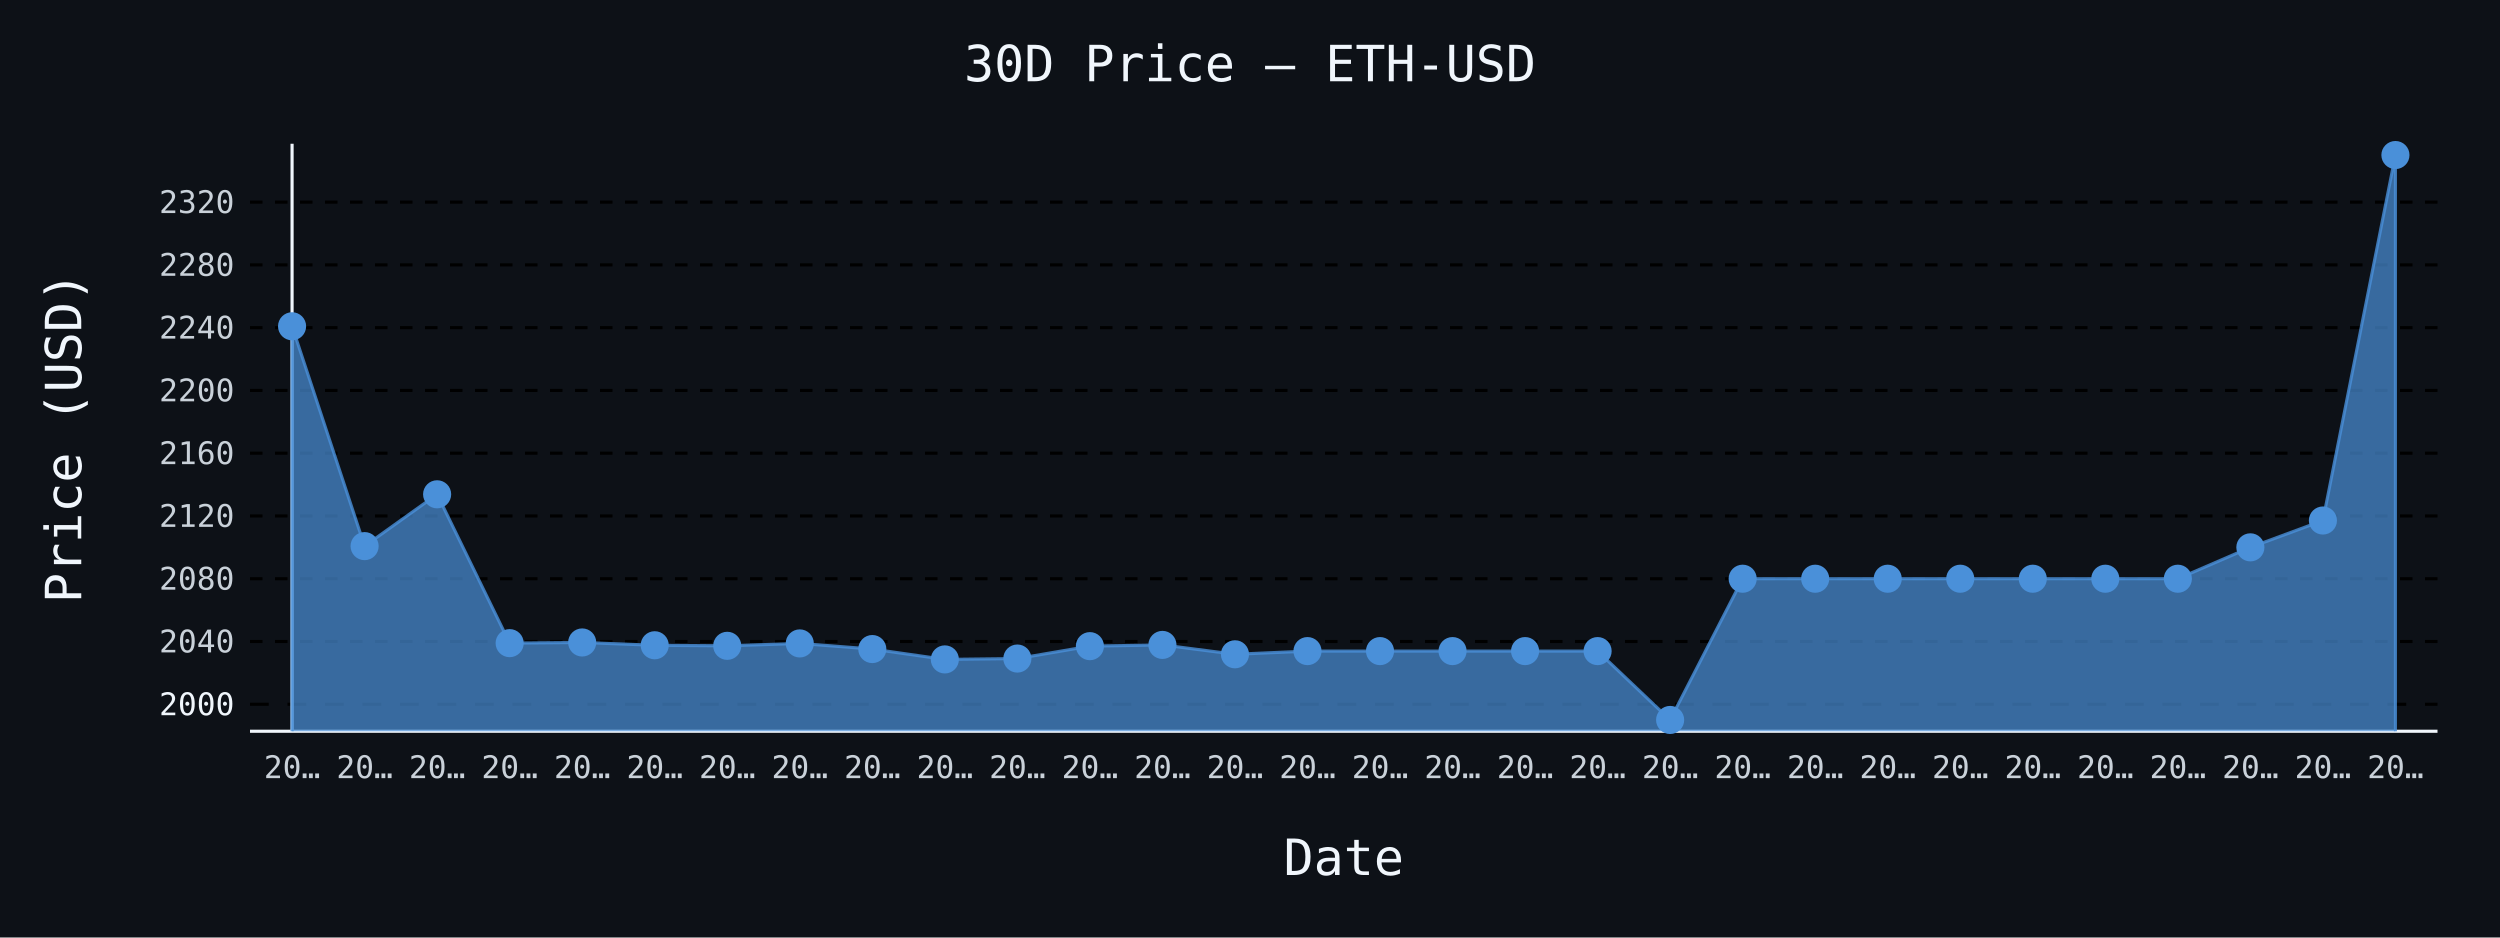
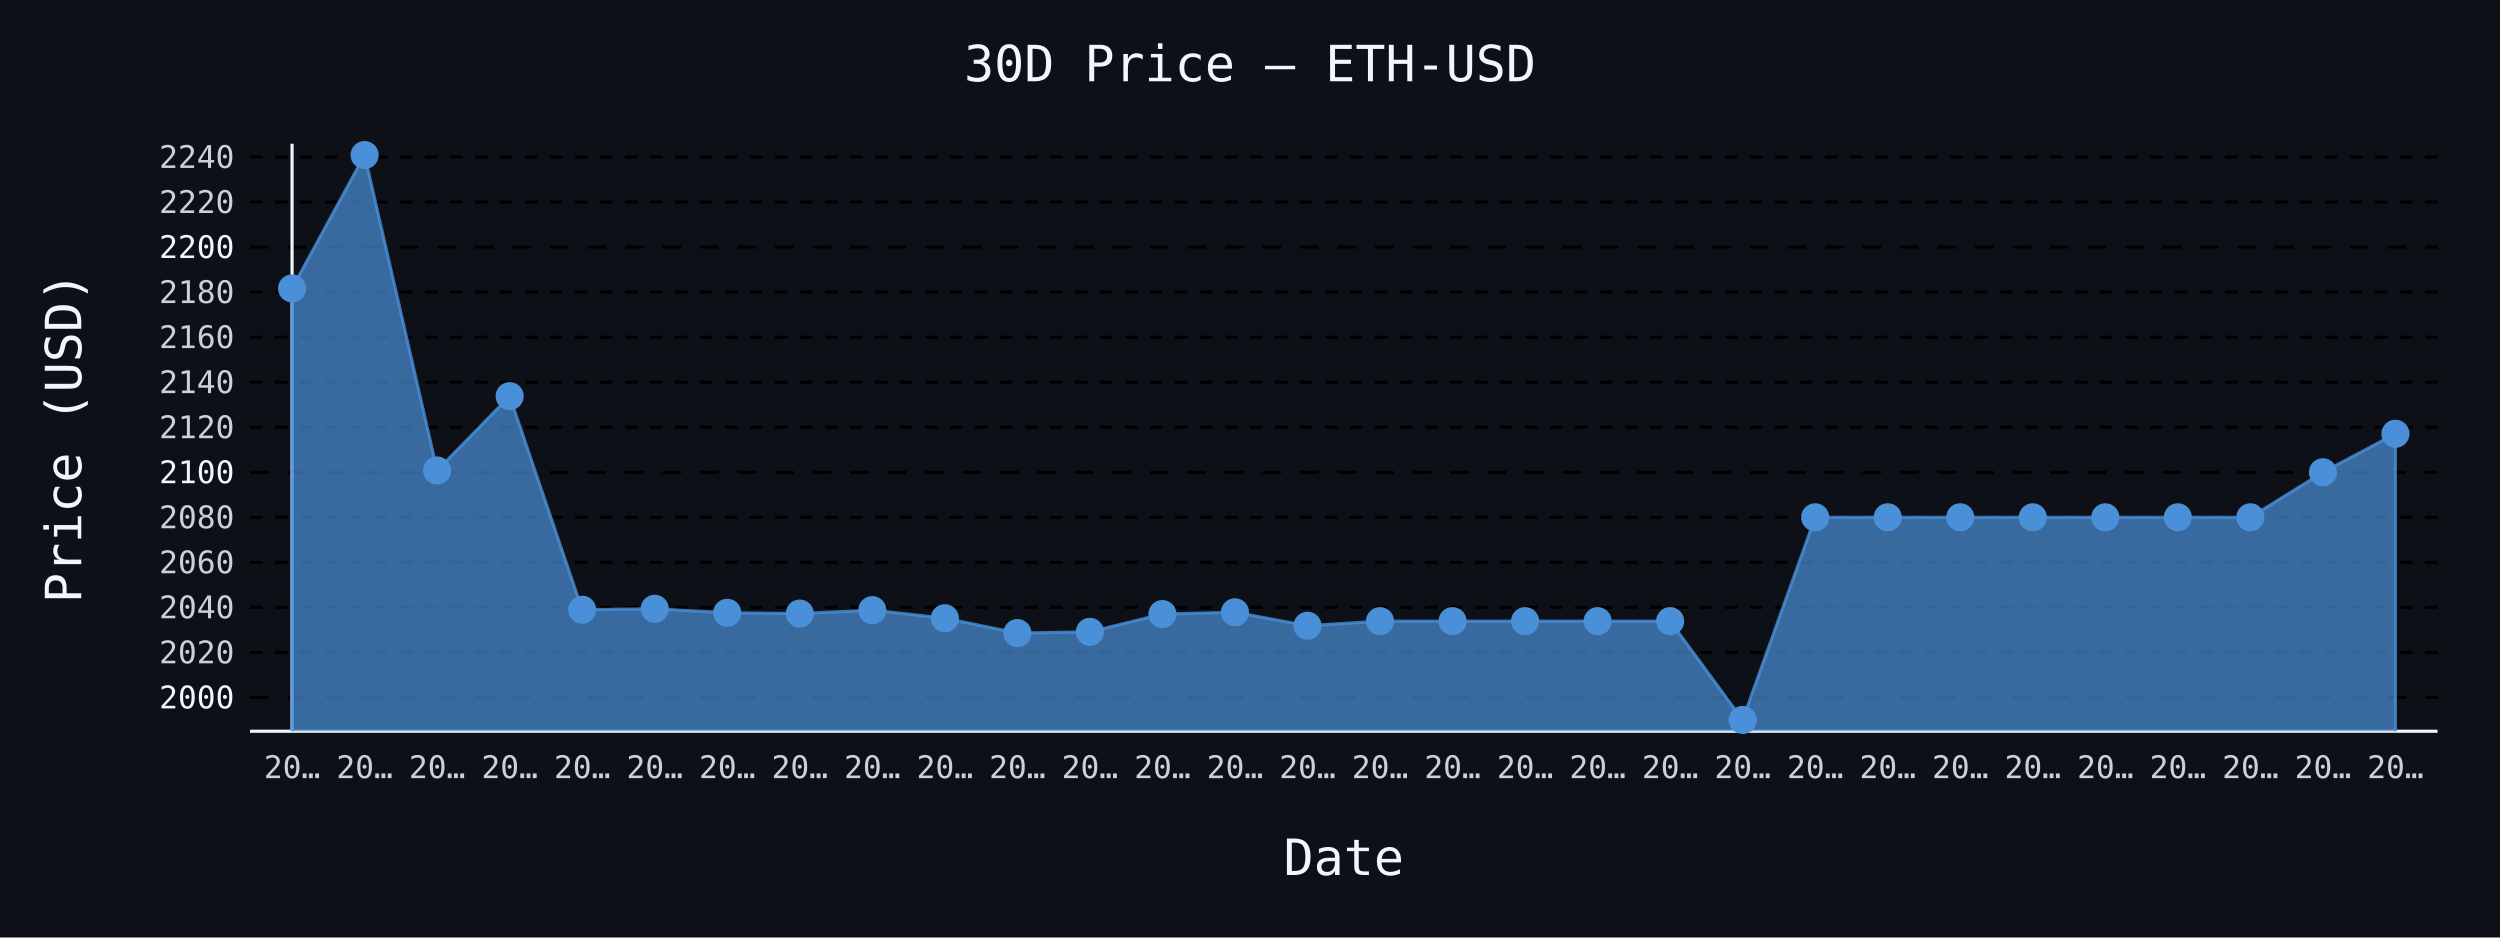
- <svg xmlns="http://www.w3.org/2000/svg" id="chart-73822c8e-5fdf-4e9e-9b20-c666582fd7f2" class="pygal-chart" viewBox="0 0 800 300">
+ <svg xmlns="http://www.w3.org/2000/svg" id="chart-f4866668-ec11-4d99-8192-76b5e55e293a" class="pygal-chart" viewBox="0 0 800 300">
  <defs>
-     <style type="text/css">#chart-73822c8e-5fdf-4e9e-9b20-c666582fd7f2{-webkit-user-select:none;-webkit-font-smoothing:antialiased;font-family:monospace}#chart-73822c8e-5fdf-4e9e-9b20-c666582fd7f2 .title{font-family:monospace;font-size:16px}#chart-73822c8e-5fdf-4e9e-9b20-c666582fd7f2 .legends .legend text{font-family:monospace;font-size:14px}#chart-73822c8e-5fdf-4e9e-9b20-c666582fd7f2 .axis text{font-family:monospace;font-size:10px}#chart-73822c8e-5fdf-4e9e-9b20-c666582fd7f2 .axis text.major{font-family:monospace;font-size:10px}#chart-73822c8e-5fdf-4e9e-9b20-c666582fd7f2 .text-overlay text.value{font-family:monospace;font-size:16px}#chart-73822c8e-5fdf-4e9e-9b20-c666582fd7f2 .text-overlay text.label{font-family:monospace;font-size:10px}#chart-73822c8e-5fdf-4e9e-9b20-c666582fd7f2 .tooltip{font-family:monospace;font-size:14px}#chart-73822c8e-5fdf-4e9e-9b20-c666582fd7f2 text.no_data{font-family:monospace;font-size:64px}
- #chart-73822c8e-5fdf-4e9e-9b20-c666582fd7f2{background-color:#0d1117}#chart-73822c8e-5fdf-4e9e-9b20-c666582fd7f2 path,#chart-73822c8e-5fdf-4e9e-9b20-c666582fd7f2 line,#chart-73822c8e-5fdf-4e9e-9b20-c666582fd7f2 rect,#chart-73822c8e-5fdf-4e9e-9b20-c666582fd7f2 circle{-webkit-transition:150ms;-moz-transition:150ms;transition:150ms}#chart-73822c8e-5fdf-4e9e-9b20-c666582fd7f2 .graph &gt; .background{fill:#0d1117}#chart-73822c8e-5fdf-4e9e-9b20-c666582fd7f2 .plot &gt; .background{fill:#0d1117}#chart-73822c8e-5fdf-4e9e-9b20-c666582fd7f2 .graph{fill:#c9d1d9}#chart-73822c8e-5fdf-4e9e-9b20-c666582fd7f2 text.no_data{fill:#f0f6fc}#chart-73822c8e-5fdf-4e9e-9b20-c666582fd7f2 .title{fill:#f0f6fc}#chart-73822c8e-5fdf-4e9e-9b20-c666582fd7f2 .legends .legend text{fill:#c9d1d9}#chart-73822c8e-5fdf-4e9e-9b20-c666582fd7f2 .legends .legend:hover text{fill:#f0f6fc}#chart-73822c8e-5fdf-4e9e-9b20-c666582fd7f2 .axis .line{stroke:#f0f6fc}#chart-73822c8e-5fdf-4e9e-9b20-c666582fd7f2 .axis .guide.line{stroke:#8b949e}#chart-73822c8e-5fdf-4e9e-9b20-c666582fd7f2 .axis .major.line{stroke:#c9d1d9}#chart-73822c8e-5fdf-4e9e-9b20-c666582fd7f2 .axis text.major{fill:#f0f6fc}#chart-73822c8e-5fdf-4e9e-9b20-c666582fd7f2 .axis.y .guides:hover .guide.line,#chart-73822c8e-5fdf-4e9e-9b20-c666582fd7f2 .line-graph .axis.x .guides:hover .guide.line,#chart-73822c8e-5fdf-4e9e-9b20-c666582fd7f2 .stackedline-graph .axis.x .guides:hover .guide.line,#chart-73822c8e-5fdf-4e9e-9b20-c666582fd7f2 .xy-graph .axis.x .guides:hover .guide.line{stroke:#f0f6fc}#chart-73822c8e-5fdf-4e9e-9b20-c666582fd7f2 .axis .guides:hover text{fill:#f0f6fc}#chart-73822c8e-5fdf-4e9e-9b20-c666582fd7f2 .reactive{fill-opacity:.7;stroke-opacity:.8;stroke-width:1}#chart-73822c8e-5fdf-4e9e-9b20-c666582fd7f2 .ci{stroke:#c9d1d9}#chart-73822c8e-5fdf-4e9e-9b20-c666582fd7f2 .reactive.active,#chart-73822c8e-5fdf-4e9e-9b20-c666582fd7f2 .active .reactive{fill-opacity:.8;stroke-opacity:.9;stroke-width:4}#chart-73822c8e-5fdf-4e9e-9b20-c666582fd7f2 .ci .reactive.active{stroke-width:1.5}#chart-73822c8e-5fdf-4e9e-9b20-c666582fd7f2 .series text{fill:#f0f6fc}#chart-73822c8e-5fdf-4e9e-9b20-c666582fd7f2 .tooltip rect{fill:#0d1117;stroke:#f0f6fc;-webkit-transition:opacity 150ms;-moz-transition:opacity 150ms;transition:opacity 150ms}#chart-73822c8e-5fdf-4e9e-9b20-c666582fd7f2 .tooltip .label{fill:#c9d1d9}#chart-73822c8e-5fdf-4e9e-9b20-c666582fd7f2 .tooltip .label{fill:#c9d1d9}#chart-73822c8e-5fdf-4e9e-9b20-c666582fd7f2 .tooltip .legend{font-size:.8em;fill:#8b949e}#chart-73822c8e-5fdf-4e9e-9b20-c666582fd7f2 .tooltip .x_label{font-size:.6em;fill:#f0f6fc}#chart-73822c8e-5fdf-4e9e-9b20-c666582fd7f2 .tooltip .xlink{font-size:.5em;text-decoration:underline}#chart-73822c8e-5fdf-4e9e-9b20-c666582fd7f2 .tooltip .value{font-size:1.5em}#chart-73822c8e-5fdf-4e9e-9b20-c666582fd7f2 .bound{font-size:.5em}#chart-73822c8e-5fdf-4e9e-9b20-c666582fd7f2 .max-value{font-size:.75em;fill:#8b949e}#chart-73822c8e-5fdf-4e9e-9b20-c666582fd7f2 .map-element{fill:#0d1117;stroke:#8b949e !important}#chart-73822c8e-5fdf-4e9e-9b20-c666582fd7f2 .map-element .reactive{fill-opacity:inherit;stroke-opacity:inherit}#chart-73822c8e-5fdf-4e9e-9b20-c666582fd7f2 .color-0,#chart-73822c8e-5fdf-4e9e-9b20-c666582fd7f2 .color-0 a:visited{stroke:#4a90d9;fill:#4a90d9}#chart-73822c8e-5fdf-4e9e-9b20-c666582fd7f2 .text-overlay .color-0 text{fill:black}
- #chart-73822c8e-5fdf-4e9e-9b20-c666582fd7f2 text.no_data{text-anchor:middle}#chart-73822c8e-5fdf-4e9e-9b20-c666582fd7f2 .guide.line{fill:none}#chart-73822c8e-5fdf-4e9e-9b20-c666582fd7f2 .centered{text-anchor:middle}#chart-73822c8e-5fdf-4e9e-9b20-c666582fd7f2 .title{text-anchor:middle}#chart-73822c8e-5fdf-4e9e-9b20-c666582fd7f2 .legends .legend text{fill-opacity:1}#chart-73822c8e-5fdf-4e9e-9b20-c666582fd7f2 .axis.x text{text-anchor:middle}#chart-73822c8e-5fdf-4e9e-9b20-c666582fd7f2 .axis.x:not(.web) text[transform]{text-anchor:start}#chart-73822c8e-5fdf-4e9e-9b20-c666582fd7f2 .axis.x:not(.web) text[transform].backwards{text-anchor:end}#chart-73822c8e-5fdf-4e9e-9b20-c666582fd7f2 .axis.y text{text-anchor:end}#chart-73822c8e-5fdf-4e9e-9b20-c666582fd7f2 .axis.y text[transform].backwards{text-anchor:start}#chart-73822c8e-5fdf-4e9e-9b20-c666582fd7f2 .axis.y2 text{text-anchor:start}#chart-73822c8e-5fdf-4e9e-9b20-c666582fd7f2 .axis.y2 text[transform].backwards{text-anchor:end}#chart-73822c8e-5fdf-4e9e-9b20-c666582fd7f2 .axis .guide.line{stroke-dasharray:4,4;stroke:black}#chart-73822c8e-5fdf-4e9e-9b20-c666582fd7f2 .axis .major.guide.line{stroke-dasharray:6,6;stroke:black}#chart-73822c8e-5fdf-4e9e-9b20-c666582fd7f2 .horizontal .axis.y .guide.line,#chart-73822c8e-5fdf-4e9e-9b20-c666582fd7f2 .horizontal .axis.y2 .guide.line,#chart-73822c8e-5fdf-4e9e-9b20-c666582fd7f2 .vertical .axis.x .guide.line{opacity:0}#chart-73822c8e-5fdf-4e9e-9b20-c666582fd7f2 .horizontal .axis.always_show .guide.line,#chart-73822c8e-5fdf-4e9e-9b20-c666582fd7f2 .vertical .axis.always_show .guide.line{opacity:1 !important}#chart-73822c8e-5fdf-4e9e-9b20-c666582fd7f2 .axis.y .guides:hover .guide.line,#chart-73822c8e-5fdf-4e9e-9b20-c666582fd7f2 .axis.y2 .guides:hover .guide.line,#chart-73822c8e-5fdf-4e9e-9b20-c666582fd7f2 .axis.x .guides:hover .guide.line{opacity:1}#chart-73822c8e-5fdf-4e9e-9b20-c666582fd7f2 .axis .guides:hover text{opacity:1}#chart-73822c8e-5fdf-4e9e-9b20-c666582fd7f2 .nofill{fill:none}#chart-73822c8e-5fdf-4e9e-9b20-c666582fd7f2 .subtle-fill{fill-opacity:.2}#chart-73822c8e-5fdf-4e9e-9b20-c666582fd7f2 .dot{stroke-width:1px;fill-opacity:1;stroke-opacity:1}#chart-73822c8e-5fdf-4e9e-9b20-c666582fd7f2 .dot.active{stroke-width:5px}#chart-73822c8e-5fdf-4e9e-9b20-c666582fd7f2 .dot.negative{fill:transparent}#chart-73822c8e-5fdf-4e9e-9b20-c666582fd7f2 text,#chart-73822c8e-5fdf-4e9e-9b20-c666582fd7f2 tspan{stroke:none !important}#chart-73822c8e-5fdf-4e9e-9b20-c666582fd7f2 .series text.active{opacity:1}#chart-73822c8e-5fdf-4e9e-9b20-c666582fd7f2 .tooltip rect{fill-opacity:.95;stroke-width:.5}#chart-73822c8e-5fdf-4e9e-9b20-c666582fd7f2 .tooltip text{fill-opacity:1}#chart-73822c8e-5fdf-4e9e-9b20-c666582fd7f2 .showable{visibility:hidden}#chart-73822c8e-5fdf-4e9e-9b20-c666582fd7f2 .showable.shown{visibility:visible}#chart-73822c8e-5fdf-4e9e-9b20-c666582fd7f2 .gauge-background{fill:rgba(229,229,229,1);stroke:none}#chart-73822c8e-5fdf-4e9e-9b20-c666582fd7f2 .bg-lines{stroke:#0d1117;stroke-width:2px}</style>
+     <style type="text/css">#chart-f4866668-ec11-4d99-8192-76b5e55e293a{-webkit-user-select:none;-webkit-font-smoothing:antialiased;font-family:monospace}#chart-f4866668-ec11-4d99-8192-76b5e55e293a .title{font-family:monospace;font-size:16px}#chart-f4866668-ec11-4d99-8192-76b5e55e293a .legends .legend text{font-family:monospace;font-size:14px}#chart-f4866668-ec11-4d99-8192-76b5e55e293a .axis text{font-family:monospace;font-size:10px}#chart-f4866668-ec11-4d99-8192-76b5e55e293a .axis text.major{font-family:monospace;font-size:10px}#chart-f4866668-ec11-4d99-8192-76b5e55e293a .text-overlay text.value{font-family:monospace;font-size:16px}#chart-f4866668-ec11-4d99-8192-76b5e55e293a .text-overlay text.label{font-family:monospace;font-size:10px}#chart-f4866668-ec11-4d99-8192-76b5e55e293a .tooltip{font-family:monospace;font-size:14px}#chart-f4866668-ec11-4d99-8192-76b5e55e293a text.no_data{font-family:monospace;font-size:64px}
+ #chart-f4866668-ec11-4d99-8192-76b5e55e293a{background-color:#0d1117}#chart-f4866668-ec11-4d99-8192-76b5e55e293a path,#chart-f4866668-ec11-4d99-8192-76b5e55e293a line,#chart-f4866668-ec11-4d99-8192-76b5e55e293a rect,#chart-f4866668-ec11-4d99-8192-76b5e55e293a circle{-webkit-transition:150ms;-moz-transition:150ms;transition:150ms}#chart-f4866668-ec11-4d99-8192-76b5e55e293a .graph &gt; .background{fill:#0d1117}#chart-f4866668-ec11-4d99-8192-76b5e55e293a .plot &gt; .background{fill:#0d1117}#chart-f4866668-ec11-4d99-8192-76b5e55e293a .graph{fill:#c9d1d9}#chart-f4866668-ec11-4d99-8192-76b5e55e293a text.no_data{fill:#f0f6fc}#chart-f4866668-ec11-4d99-8192-76b5e55e293a .title{fill:#f0f6fc}#chart-f4866668-ec11-4d99-8192-76b5e55e293a .legends .legend text{fill:#c9d1d9}#chart-f4866668-ec11-4d99-8192-76b5e55e293a .legends .legend:hover text{fill:#f0f6fc}#chart-f4866668-ec11-4d99-8192-76b5e55e293a .axis .line{stroke:#f0f6fc}#chart-f4866668-ec11-4d99-8192-76b5e55e293a .axis .guide.line{stroke:#8b949e}#chart-f4866668-ec11-4d99-8192-76b5e55e293a .axis .major.line{stroke:#c9d1d9}#chart-f4866668-ec11-4d99-8192-76b5e55e293a .axis text.major{fill:#f0f6fc}#chart-f4866668-ec11-4d99-8192-76b5e55e293a .axis.y .guides:hover .guide.line,#chart-f4866668-ec11-4d99-8192-76b5e55e293a .line-graph .axis.x .guides:hover .guide.line,#chart-f4866668-ec11-4d99-8192-76b5e55e293a .stackedline-graph .axis.x .guides:hover .guide.line,#chart-f4866668-ec11-4d99-8192-76b5e55e293a .xy-graph .axis.x .guides:hover .guide.line{stroke:#f0f6fc}#chart-f4866668-ec11-4d99-8192-76b5e55e293a .axis .guides:hover text{fill:#f0f6fc}#chart-f4866668-ec11-4d99-8192-76b5e55e293a .reactive{fill-opacity:.7;stroke-opacity:.8;stroke-width:1}#chart-f4866668-ec11-4d99-8192-76b5e55e293a .ci{stroke:#c9d1d9}#chart-f4866668-ec11-4d99-8192-76b5e55e293a .reactive.active,#chart-f4866668-ec11-4d99-8192-76b5e55e293a .active .reactive{fill-opacity:.8;stroke-opacity:.9;stroke-width:4}#chart-f4866668-ec11-4d99-8192-76b5e55e293a .ci .reactive.active{stroke-width:1.5}#chart-f4866668-ec11-4d99-8192-76b5e55e293a .series text{fill:#f0f6fc}#chart-f4866668-ec11-4d99-8192-76b5e55e293a .tooltip rect{fill:#0d1117;stroke:#f0f6fc;-webkit-transition:opacity 150ms;-moz-transition:opacity 150ms;transition:opacity 150ms}#chart-f4866668-ec11-4d99-8192-76b5e55e293a .tooltip .label{fill:#c9d1d9}#chart-f4866668-ec11-4d99-8192-76b5e55e293a .tooltip .label{fill:#c9d1d9}#chart-f4866668-ec11-4d99-8192-76b5e55e293a .tooltip .legend{font-size:.8em;fill:#8b949e}#chart-f4866668-ec11-4d99-8192-76b5e55e293a .tooltip .x_label{font-size:.6em;fill:#f0f6fc}#chart-f4866668-ec11-4d99-8192-76b5e55e293a .tooltip .xlink{font-size:.5em;text-decoration:underline}#chart-f4866668-ec11-4d99-8192-76b5e55e293a .tooltip .value{font-size:1.5em}#chart-f4866668-ec11-4d99-8192-76b5e55e293a .bound{font-size:.5em}#chart-f4866668-ec11-4d99-8192-76b5e55e293a .max-value{font-size:.75em;fill:#8b949e}#chart-f4866668-ec11-4d99-8192-76b5e55e293a .map-element{fill:#0d1117;stroke:#8b949e !important}#chart-f4866668-ec11-4d99-8192-76b5e55e293a .map-element .reactive{fill-opacity:inherit;stroke-opacity:inherit}#chart-f4866668-ec11-4d99-8192-76b5e55e293a .color-0,#chart-f4866668-ec11-4d99-8192-76b5e55e293a .color-0 a:visited{stroke:#4a90d9;fill:#4a90d9}#chart-f4866668-ec11-4d99-8192-76b5e55e293a .text-overlay .color-0 text{fill:black}
+ #chart-f4866668-ec11-4d99-8192-76b5e55e293a text.no_data{text-anchor:middle}#chart-f4866668-ec11-4d99-8192-76b5e55e293a .guide.line{fill:none}#chart-f4866668-ec11-4d99-8192-76b5e55e293a .centered{text-anchor:middle}#chart-f4866668-ec11-4d99-8192-76b5e55e293a .title{text-anchor:middle}#chart-f4866668-ec11-4d99-8192-76b5e55e293a .legends .legend text{fill-opacity:1}#chart-f4866668-ec11-4d99-8192-76b5e55e293a .axis.x text{text-anchor:middle}#chart-f4866668-ec11-4d99-8192-76b5e55e293a .axis.x:not(.web) text[transform]{text-anchor:start}#chart-f4866668-ec11-4d99-8192-76b5e55e293a .axis.x:not(.web) text[transform].backwards{text-anchor:end}#chart-f4866668-ec11-4d99-8192-76b5e55e293a .axis.y text{text-anchor:end}#chart-f4866668-ec11-4d99-8192-76b5e55e293a .axis.y text[transform].backwards{text-anchor:start}#chart-f4866668-ec11-4d99-8192-76b5e55e293a .axis.y2 text{text-anchor:start}#chart-f4866668-ec11-4d99-8192-76b5e55e293a .axis.y2 text[transform].backwards{text-anchor:end}#chart-f4866668-ec11-4d99-8192-76b5e55e293a .axis .guide.line{stroke-dasharray:4,4;stroke:black}#chart-f4866668-ec11-4d99-8192-76b5e55e293a .axis .major.guide.line{stroke-dasharray:6,6;stroke:black}#chart-f4866668-ec11-4d99-8192-76b5e55e293a .horizontal .axis.y .guide.line,#chart-f4866668-ec11-4d99-8192-76b5e55e293a .horizontal .axis.y2 .guide.line,#chart-f4866668-ec11-4d99-8192-76b5e55e293a .vertical .axis.x .guide.line{opacity:0}#chart-f4866668-ec11-4d99-8192-76b5e55e293a .horizontal .axis.always_show .guide.line,#chart-f4866668-ec11-4d99-8192-76b5e55e293a .vertical .axis.always_show .guide.line{opacity:1 !important}#chart-f4866668-ec11-4d99-8192-76b5e55e293a .axis.y .guides:hover .guide.line,#chart-f4866668-ec11-4d99-8192-76b5e55e293a .axis.y2 .guides:hover .guide.line,#chart-f4866668-ec11-4d99-8192-76b5e55e293a .axis.x .guides:hover .guide.line{opacity:1}#chart-f4866668-ec11-4d99-8192-76b5e55e293a .axis .guides:hover text{opacity:1}#chart-f4866668-ec11-4d99-8192-76b5e55e293a .nofill{fill:none}#chart-f4866668-ec11-4d99-8192-76b5e55e293a .subtle-fill{fill-opacity:.2}#chart-f4866668-ec11-4d99-8192-76b5e55e293a .dot{stroke-width:1px;fill-opacity:1;stroke-opacity:1}#chart-f4866668-ec11-4d99-8192-76b5e55e293a .dot.active{stroke-width:5px}#chart-f4866668-ec11-4d99-8192-76b5e55e293a .dot.negative{fill:transparent}#chart-f4866668-ec11-4d99-8192-76b5e55e293a text,#chart-f4866668-ec11-4d99-8192-76b5e55e293a tspan{stroke:none !important}#chart-f4866668-ec11-4d99-8192-76b5e55e293a .series text.active{opacity:1}#chart-f4866668-ec11-4d99-8192-76b5e55e293a .tooltip rect{fill-opacity:.95;stroke-width:.5}#chart-f4866668-ec11-4d99-8192-76b5e55e293a .tooltip text{fill-opacity:1}#chart-f4866668-ec11-4d99-8192-76b5e55e293a .showable{visibility:hidden}#chart-f4866668-ec11-4d99-8192-76b5e55e293a .showable.shown{visibility:visible}#chart-f4866668-ec11-4d99-8192-76b5e55e293a .gauge-background{fill:rgba(229,229,229,1);stroke:none}#chart-f4866668-ec11-4d99-8192-76b5e55e293a .bg-lines{stroke:#0d1117;stroke-width:2px}</style>
  </defs>
  <g class="graph line-graph vertical">
    <rect x="0" y="0" width="800" height="300" class="background" />
    <g transform="translate(80, 46)" class="plot">
      <rect x="0" y="0" width="700.0" height="188" class="background" />
      <g class="axis y always_show">
        <path d="M0 188 h700" class="line" />
        <g class="guides">
-           <path d="M0 179.363 h700" class="major guide line" />
-           <text x="-5" y="182.863" class="major">2000</text>
-         </g>
-         <g class="guides">
-           <path d="M0 159.278 h700" class="guide line" />
-           <text x="-5" y="162.778" class="">2040</text>
-         </g>
-         <g class="guides">
-           <path d="M0 139.192 h700" class="guide line" />
-           <text x="-5" y="142.692" class="">2080</text>
-         </g>
-         <g class="guides">
-           <path d="M0 119.107 h700" class="guide line" />
-           <text x="-5" y="122.607" class="">2120</text>
-         </g>
-         <g class="guides">
-           <path d="M0 99.021 h700" class="guide line" />
-           <text x="-5" y="102.521" class="">2160</text>
-         </g>
-         <g class="guides">
-           <path d="M0 78.936 h700" class="guide line" />
-           <text x="-5" y="82.436" class="">2200</text>
-         </g>
-         <g class="guides">
-           <path d="M0 58.85 h700" class="guide line" />
-           <text x="-5" y="62.35" class="">2240</text>
-         </g>
-         <g class="guides">
-           <path d="M0 38.765 h700" class="guide line" />
-           <text x="-5" y="42.265" class="">2280</text>
-         </g>
-         <g class="guides">
-           <path d="M0 18.679 h700" class="guide line" />
-           <text x="-5" y="22.179" class="">2320</text>
+           <path d="M0 177.179 h700" class="major guide line" />
+           <text x="-5" y="180.679" class="major">2000</text>
+         </g>
+         <g class="guides">
+           <path d="M0 162.768 h700" class="guide line" />
+           <text x="-5" y="166.268" class="">2020</text>
+         </g>
+         <g class="guides">
+           <path d="M0 148.358 h700" class="guide line" />
+           <text x="-5" y="151.858" class="">2040</text>
+         </g>
+         <g class="guides">
+           <path d="M0 133.947 h700" class="guide line" />
+           <text x="-5" y="137.447" class="">2060</text>
+         </g>
+         <g class="guides">
+           <path d="M0 119.536 h700" class="guide line" />
+           <text x="-5" y="123.036" class="">2080</text>
+         </g>
+         <g class="guides">
+           <path d="M0 105.125 h700" class="major guide line" />
+           <text x="-5" y="108.625" class="major">2100</text>
+         </g>
+         <g class="guides">
+           <path d="M0 90.714 h700" class="guide line" />
+           <text x="-5" y="94.214" class="">2120</text>
+         </g>
+         <g class="guides">
+           <path d="M0 76.304 h700" class="guide line" />
+           <text x="-5" y="79.804" class="">2140</text>
+         </g>
+         <g class="guides">
+           <path d="M0 61.893 h700" class="guide line" />
+           <text x="-5" y="65.393" class="">2160</text>
+         </g>
+         <g class="guides">
+           <path d="M0 47.482 h700" class="guide line" />
+           <text x="-5" y="50.982" class="">2180</text>
+         </g>
+         <g class="guides">
+           <path d="M0 33.071 h700" class="major guide line" />
+           <text x="-5" y="36.571" class="major">2200</text>
+         </g>
+         <g class="guides">
+           <path d="M0 18.66 h700" class="guide line" />
+           <text x="-5" y="22.16" class="">2220</text>
+         </g>
+         <g class="guides">
+           <path d="M0 4.249 h700" class="guide line" />
+           <text x="-5" y="7.749" class="">2240</text>
        </g>
      </g>
      <g class="axis x">
        <g class="guides">
          <path d="M13.462 0 v188" class="line" />
          <text x="13.462" y="203.0" class="">20…</text>
        </g>
        <g class="guides">
          <path d="M36.671 0 v188" class="guide line" />
          <text x="36.671" y="203.0" class="">20…</text>
        </g>
        <g class="guides">
          <path d="M59.881 0 v188" class="guide line" />
          <text x="59.881" y="203.0" class="">20…</text>
        </g>
        <g class="guides">
          <path d="M83.09 0 v188" class="guide line" />
          <text x="83.09" y="203.0" class="">20…</text>
        </g>
        <g class="guides">
          <path d="M106.3 0 v188" class="guide line" />
          <text x="106.3" y="203.0" class="">20…</text>
        </g>
        <g class="guides">
          <path d="M129.509 0 v188" class="guide line" />
          <text x="129.509" y="203.0" class="">20…</text>
        </g>
        <g class="guides">
          <path d="M152.719 0 v188" class="guide line" />
          <text x="152.719" y="203.0" class="">20…</text>
        </g>
        <g class="guides">
          <path d="M175.928 0 v188" class="guide line" />
          <text x="175.928" y="203.0" class="">20…</text>
        </g>
        <g class="guides">
          <path d="M199.138 0 v188" class="guide line" />
          <text x="199.138" y="203.0" class="">20…</text>
        </g>
        <g class="guides">
          <path d="M222.347 0 v188" class="guide line" />
          <text x="222.347" y="203.0" class="">20…</text>
        </g>
        <g class="guides">
          <path d="M245.557 0 v188" class="guide line" />
          <text x="245.557" y="203.0" class="">20…</text>
        </g>
        <g class="guides">
          <path d="M268.767 0 v188" class="guide line" />
          <text x="268.767" y="203.0" class="">20…</text>
        </g>
        <g class="guides">
          <path d="M291.976 0 v188" class="guide line" />
          <text x="291.976" y="203.0" class="">20…</text>
        </g>
        <g class="guides">
          <path d="M315.186 0 v188" class="guide line" />
          <text x="315.186" y="203.0" class="">20…</text>
        </g>
        <g class="guides">
          <path d="M338.395 0 v188" class="guide line" />
          <text x="338.395" y="203.0" class="">20…</text>
        </g>
        <g class="guides">
          <path d="M361.605 0 v188" class="guide line" />
          <text x="361.605" y="203.0" class="">20…</text>
        </g>
        <g class="guides">
          <path d="M384.814 0 v188" class="guide line" />
          <text x="384.814" y="203.0" class="">20…</text>
        </g>
        <g class="guides">
          <path d="M408.024 0 v188" class="guide line" />
          <text x="408.024" y="203.0" class="">20…</text>
        </g>
        <g class="guides">
          <path d="M431.233 0 v188" class="guide line" />
          <text x="431.233" y="203.0" class="">20…</text>
        </g>
        <g class="guides">
          <path d="M454.443 0 v188" class="guide line" />
          <text x="454.443" y="203.0" class="">20…</text>
        </g>
        <g class="guides">
          <path d="M477.653 0 v188" class="guide line" />
          <text x="477.653" y="203.0" class="">20…</text>
        </g>
        <g class="guides">
          <path d="M500.862 0 v188" class="guide line" />
          <text x="500.862" y="203.0" class="">20…</text>
        </g>
        <g class="guides">
          <path d="M524.072 0 v188" class="guide line" />
          <text x="524.072" y="203.0" class="">20…</text>
        </g>
        <g class="guides">
          <path d="M547.281 0 v188" class="guide line" />
          <text x="547.281" y="203.0" class="">20…</text>
        </g>
        <g class="guides">
          <path d="M570.491 0 v188" class="guide line" />
          <text x="570.491" y="203.0" class="">20…</text>
        </g>
        <g class="guides">
          <path d="M593.7 0 v188" class="guide line" />
          <text x="593.7" y="203.0" class="">20…</text>
        </g>
        <g class="guides">
          <path d="M616.91 0 v188" class="guide line" />
          <text x="616.91" y="203.0" class="">20…</text>
        </g>
        <g class="guides">
          <path d="M640.119 0 v188" class="guide line" />
          <text x="640.119" y="203.0" class="">20…</text>
        </g>
        <g class="guides">
          <path d="M663.329 0 v188" class="guide line" />
          <text x="663.329" y="203.0" class="">20…</text>
        </g>
        <g class="guides">
          <path d="M686.538 0 v188" class="guide line" />
          <text x="686.538" y="203.0" class="">20…</text>
        </g>
      </g>
      <g class="series serie-0 color-0">
-         <path d="M13.462 188 L13.462 58.409 36.671 128.758 59.881 112.177 83.09 159.805 106.3 159.589 129.509 160.488 152.719 160.664 175.928 159.895 199.138 161.698 222.347 165.012 245.557 164.736 268.767 160.769 291.976 160.372 315.186 163.37 338.395 162.351 361.605 162.351 384.814 162.351 408.024 162.351 431.233 162.351 454.443 184.385 477.653 139.192 500.862 139.192 524.072 139.192 547.281 139.192 570.491 139.192 593.7 139.192 616.91 139.192 640.119 129.15 663.329 120.563 686.538 3.615 686.538 188" class="line reactive" />
+         <path d="M13.462 188 L13.462 46.293 36.671 3.615 59.881 104.563 83.09 80.771 106.3 149.114 129.509 148.804 152.719 150.094 175.928 150.346 199.138 149.244 222.347 151.831 245.557 156.586 268.767 156.19 291.976 150.498 315.186 149.928 338.395 154.23 361.605 152.767 384.814 152.767 408.024 152.767 431.233 152.767 454.443 152.767 477.653 184.385 500.862 119.536 524.072 119.536 547.281 119.536 570.491 119.536 593.7 119.536 616.91 119.536 640.119 119.536 663.329 105.125 686.538 92.804 686.538 188" class="line reactive" />
      </g>
    </g>
    <g class="titles">
      <text x="400.0" y="26" class="title plot_title">30D Price — ETH-USD</text>
      <text x="430.0" y="280" class="title">Date</text>
      <text x="0" y="166.0" class="title" transform="rotate(-90 0 140)">Price (USD)</text>
    </g>
    <g transform="translate(80, 46)" class="plot overlay">
      <g class="series serie-0 color-0">
        <g class="dots">
-           <circle cx="13.462" cy="58.409" r="4" class="dot reactive tooltip-trigger" />
-         </g>
-         <g class="dots">
-           <circle cx="36.671" cy="128.758" r="4" class="dot reactive tooltip-trigger" />
-         </g>
-         <g class="dots">
-           <circle cx="59.881" cy="112.177" r="4" class="dot reactive tooltip-trigger" />
-         </g>
-         <g class="dots">
-           <circle cx="83.09" cy="159.805" r="4" class="dot reactive tooltip-trigger" />
-         </g>
-         <g class="dots">
-           <circle cx="106.3" cy="159.589" r="4" class="dot reactive tooltip-trigger" />
-         </g>
-         <g class="dots">
-           <circle cx="129.509" cy="160.488" r="4" class="dot reactive tooltip-trigger" />
-         </g>
-         <g class="dots">
-           <circle cx="152.719" cy="160.664" r="4" class="dot reactive tooltip-trigger" />
-         </g>
-         <g class="dots">
-           <circle cx="175.928" cy="159.895" r="4" class="dot reactive tooltip-trigger" />
-         </g>
-         <g class="dots">
-           <circle cx="199.138" cy="161.698" r="4" class="dot reactive tooltip-trigger" />
-         </g>
-         <g class="dots">
-           <circle cx="222.347" cy="165.012" r="4" class="dot reactive tooltip-trigger" />
-         </g>
-         <g class="dots">
-           <circle cx="245.557" cy="164.736" r="4" class="dot reactive tooltip-trigger" />
-         </g>
-         <g class="dots">
-           <circle cx="268.767" cy="160.769" r="4" class="dot reactive tooltip-trigger" />
-         </g>
-         <g class="dots">
-           <circle cx="291.976" cy="160.372" r="4" class="dot reactive tooltip-trigger" />
-         </g>
-         <g class="dots">
-           <circle cx="315.186" cy="163.37" r="4" class="dot reactive tooltip-trigger" />
-         </g>
-         <g class="dots">
-           <circle cx="338.395" cy="162.351" r="4" class="dot reactive tooltip-trigger" />
-         </g>
-         <g class="dots">
-           <circle cx="361.605" cy="162.351" r="4" class="dot reactive tooltip-trigger" />
-         </g>
-         <g class="dots">
-           <circle cx="384.814" cy="162.351" r="4" class="dot reactive tooltip-trigger" />
-         </g>
-         <g class="dots">
-           <circle cx="408.024" cy="162.351" r="4" class="dot reactive tooltip-trigger" />
-         </g>
-         <g class="dots">
-           <circle cx="431.233" cy="162.351" r="4" class="dot reactive tooltip-trigger" />
-         </g>
-         <g class="dots">
-           <circle cx="454.443" cy="184.385" r="4" class="dot reactive tooltip-trigger" />
-         </g>
-         <g class="dots">
-           <circle cx="477.653" cy="139.192" r="4" class="dot reactive tooltip-trigger" />
-         </g>
-         <g class="dots">
-           <circle cx="500.862" cy="139.192" r="4" class="dot reactive tooltip-trigger" />
-         </g>
-         <g class="dots">
-           <circle cx="524.072" cy="139.192" r="4" class="dot reactive tooltip-trigger" />
-         </g>
-         <g class="dots">
-           <circle cx="547.281" cy="139.192" r="4" class="dot reactive tooltip-trigger" />
-         </g>
-         <g class="dots">
-           <circle cx="570.491" cy="139.192" r="4" class="dot reactive tooltip-trigger" />
-         </g>
-         <g class="dots">
-           <circle cx="593.7" cy="139.192" r="4" class="dot reactive tooltip-trigger" />
-         </g>
-         <g class="dots">
-           <circle cx="616.91" cy="139.192" r="4" class="dot reactive tooltip-trigger" />
-         </g>
-         <g class="dots">
-           <circle cx="640.119" cy="129.15" r="4" class="dot reactive tooltip-trigger" />
-         </g>
-         <g class="dots">
-           <circle cx="663.329" cy="120.563" r="4" class="dot reactive tooltip-trigger" />
-         </g>
-         <g class="dots">
-           <circle cx="686.538" cy="3.615" r="4" class="dot reactive tooltip-trigger" />
+           <circle cx="13.462" cy="46.293" r="4" class="dot reactive tooltip-trigger" />
+         </g>
+         <g class="dots">
+           <circle cx="36.671" cy="3.615" r="4" class="dot reactive tooltip-trigger" />
+         </g>
+         <g class="dots">
+           <circle cx="59.881" cy="104.563" r="4" class="dot reactive tooltip-trigger" />
+         </g>
+         <g class="dots">
+           <circle cx="83.09" cy="80.771" r="4" class="dot reactive tooltip-trigger" />
+         </g>
+         <g class="dots">
+           <circle cx="106.3" cy="149.114" r="4" class="dot reactive tooltip-trigger" />
+         </g>
+         <g class="dots">
+           <circle cx="129.509" cy="148.804" r="4" class="dot reactive tooltip-trigger" />
+         </g>
+         <g class="dots">
+           <circle cx="152.719" cy="150.094" r="4" class="dot reactive tooltip-trigger" />
+         </g>
+         <g class="dots">
+           <circle cx="175.928" cy="150.346" r="4" class="dot reactive tooltip-trigger" />
+         </g>
+         <g class="dots">
+           <circle cx="199.138" cy="149.244" r="4" class="dot reactive tooltip-trigger" />
+         </g>
+         <g class="dots">
+           <circle cx="222.347" cy="151.831" r="4" class="dot reactive tooltip-trigger" />
+         </g>
+         <g class="dots">
+           <circle cx="245.557" cy="156.586" r="4" class="dot reactive tooltip-trigger" />
+         </g>
+         <g class="dots">
+           <circle cx="268.767" cy="156.19" r="4" class="dot reactive tooltip-trigger" />
+         </g>
+         <g class="dots">
+           <circle cx="291.976" cy="150.498" r="4" class="dot reactive tooltip-trigger" />
+         </g>
+         <g class="dots">
+           <circle cx="315.186" cy="149.928" r="4" class="dot reactive tooltip-trigger" />
+         </g>
+         <g class="dots">
+           <circle cx="338.395" cy="154.23" r="4" class="dot reactive tooltip-trigger" />
+         </g>
+         <g class="dots">
+           <circle cx="361.605" cy="152.767" r="4" class="dot reactive tooltip-trigger" />
+         </g>
+         <g class="dots">
+           <circle cx="384.814" cy="152.767" r="4" class="dot reactive tooltip-trigger" />
+         </g>
+         <g class="dots">
+           <circle cx="408.024" cy="152.767" r="4" class="dot reactive tooltip-trigger" />
+         </g>
+         <g class="dots">
+           <circle cx="431.233" cy="152.767" r="4" class="dot reactive tooltip-trigger" />
+         </g>
+         <g class="dots">
+           <circle cx="454.443" cy="152.767" r="4" class="dot reactive tooltip-trigger" />
+         </g>
+         <g class="dots">
+           <circle cx="477.653" cy="184.385" r="4" class="dot reactive tooltip-trigger" />
+         </g>
+         <g class="dots">
+           <circle cx="500.862" cy="119.536" r="4" class="dot reactive tooltip-trigger" />
+         </g>
+         <g class="dots">
+           <circle cx="524.072" cy="119.536" r="4" class="dot reactive tooltip-trigger" />
+         </g>
+         <g class="dots">
+           <circle cx="547.281" cy="119.536" r="4" class="dot reactive tooltip-trigger" />
+         </g>
+         <g class="dots">
+           <circle cx="570.491" cy="119.536" r="4" class="dot reactive tooltip-trigger" />
+         </g>
+         <g class="dots">
+           <circle cx="593.7" cy="119.536" r="4" class="dot reactive tooltip-trigger" />
+         </g>
+         <g class="dots">
+           <circle cx="616.91" cy="119.536" r="4" class="dot reactive tooltip-trigger" />
+         </g>
+         <g class="dots">
+           <circle cx="640.119" cy="119.536" r="4" class="dot reactive tooltip-trigger" />
+         </g>
+         <g class="dots">
+           <circle cx="663.329" cy="105.125" r="4" class="dot reactive tooltip-trigger" />
+         </g>
+         <g class="dots">
+           <circle cx="686.538" cy="92.804" r="4" class="dot reactive tooltip-trigger" />
        </g>
      </g>
    </g>
    <g transform="translate(80, 46)" class="plot text-overlay">
      <g class="series serie-0 color-0" />
    </g>
    <g transform="translate(80, 46)" class="plot tooltip-overlay">
      <g transform="translate(0 0)" style="opacity: 0" class="tooltip">
        <rect rx="0" ry="0" width="0" height="0" class="tooltip-box" />
        <g class="text" />
      </g>
    </g>
  </g>
</svg>
